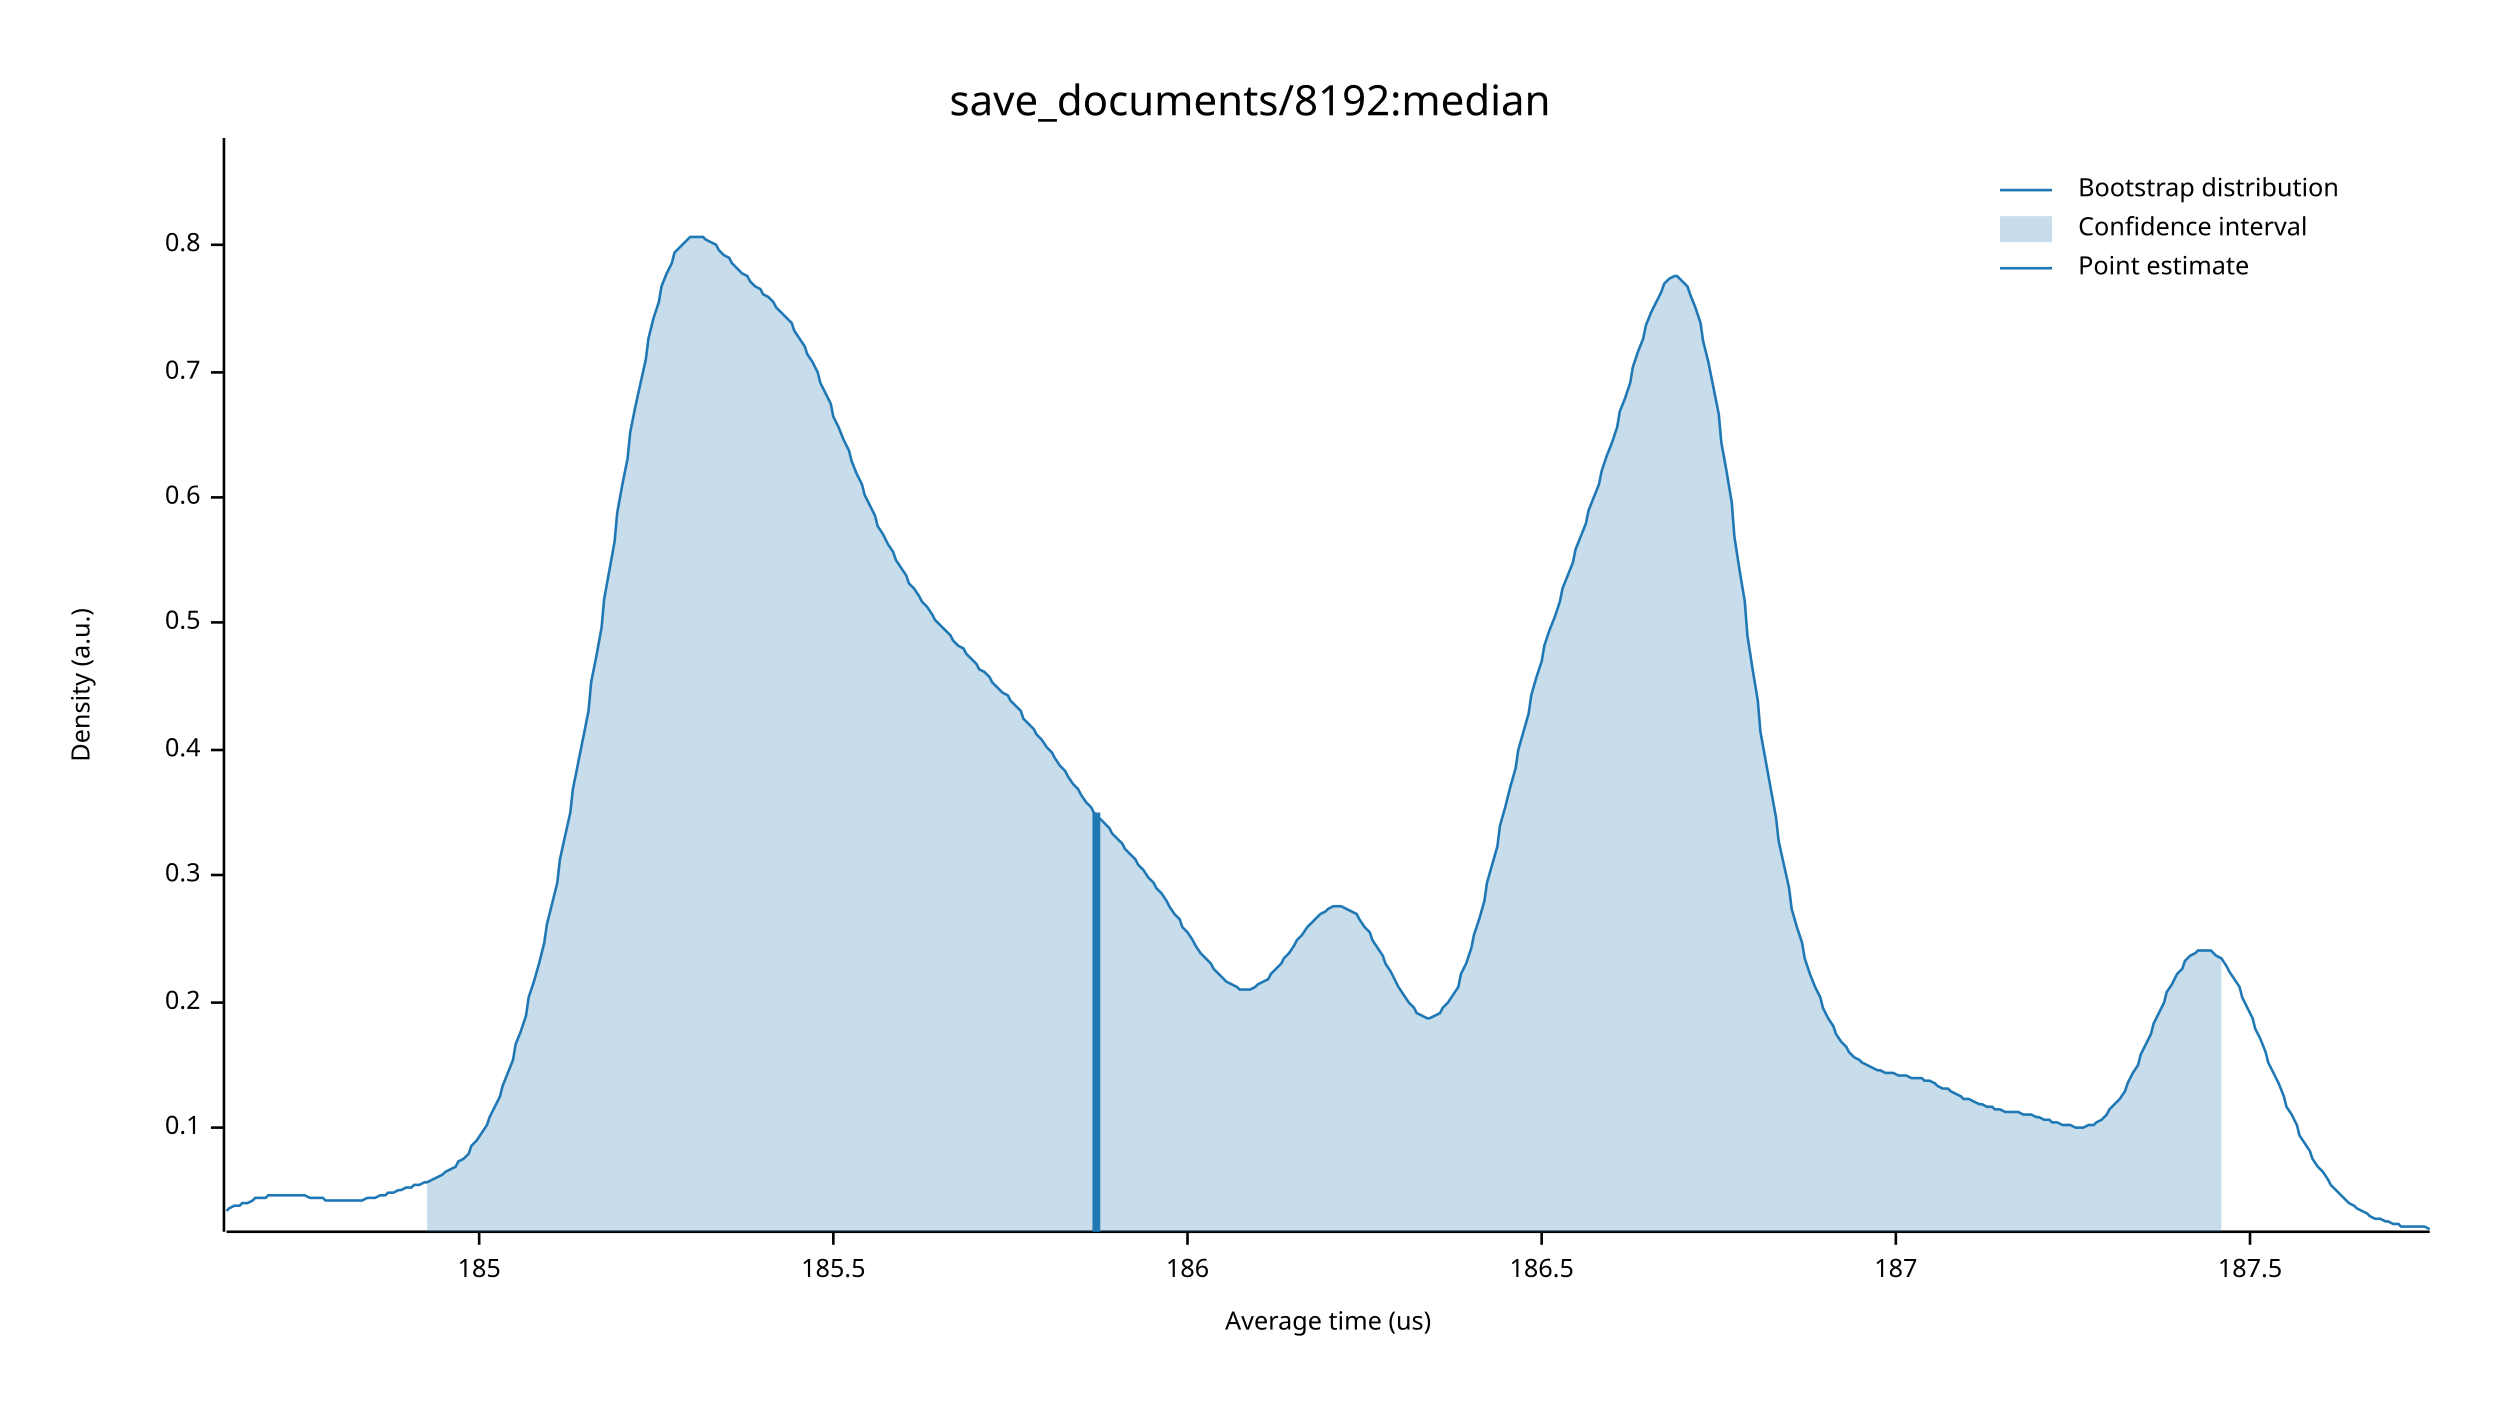
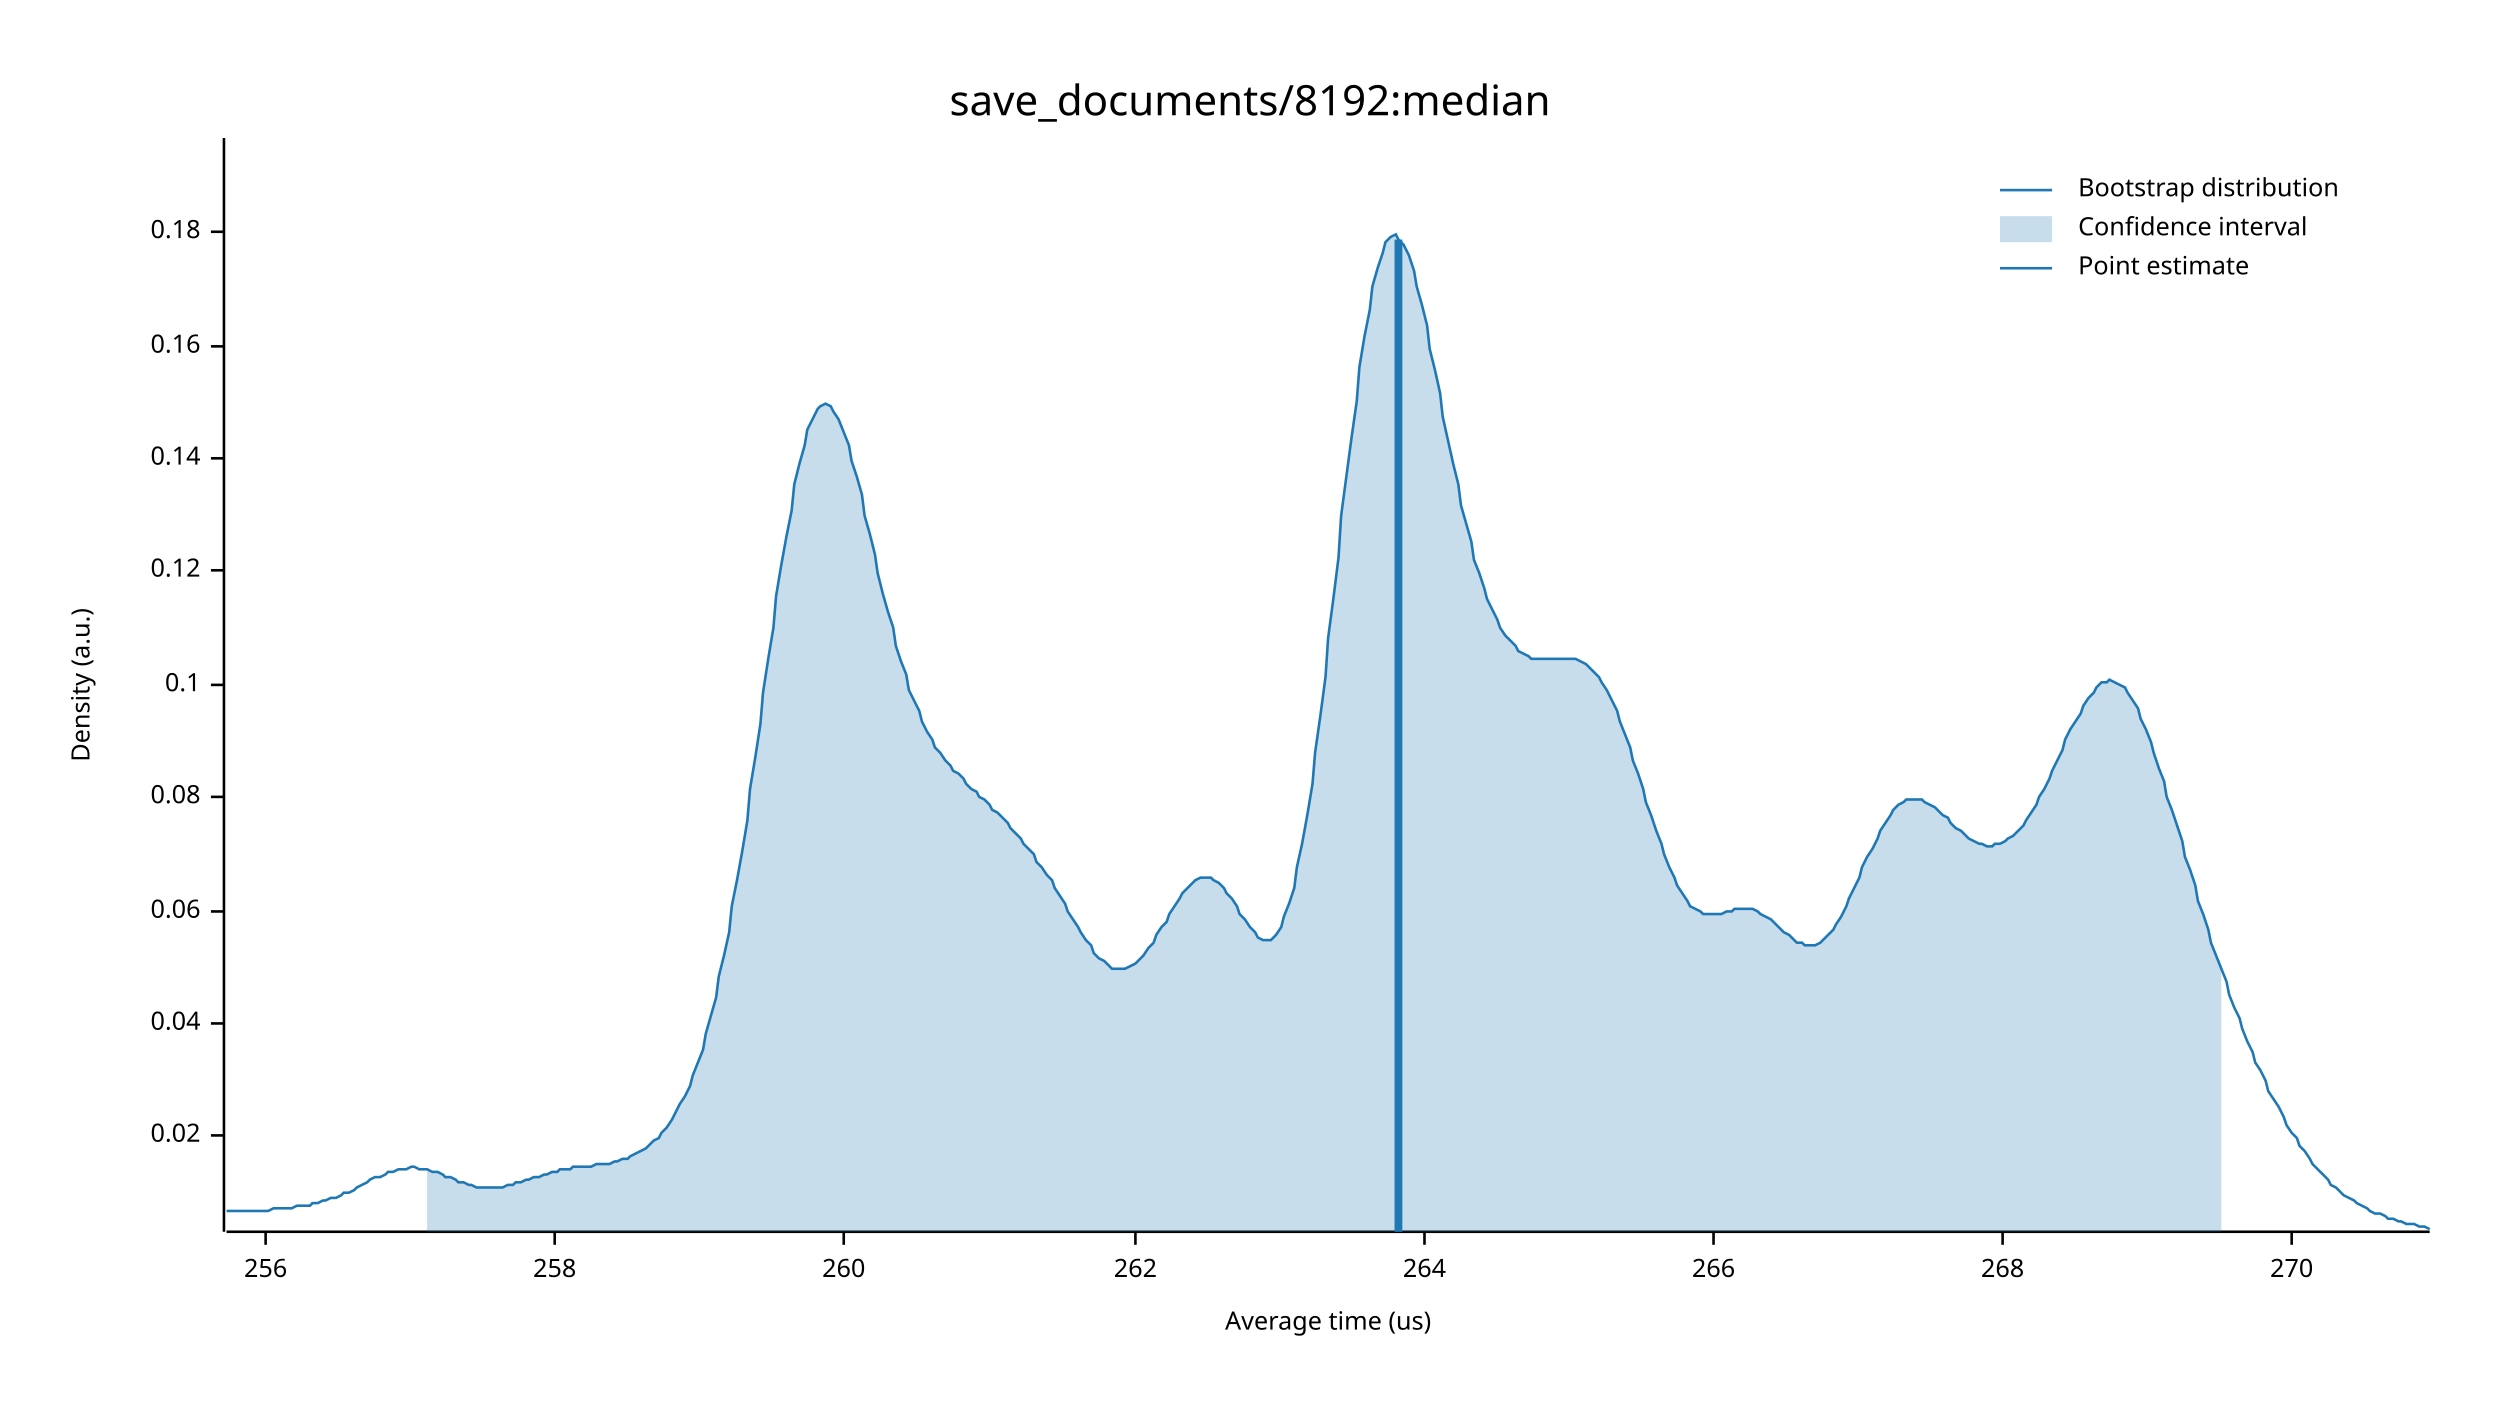
<svg xmlns="http://www.w3.org/2000/svg" width="960" height="540" viewBox="0 0 960 540">
  <text x="480" y="32" dy="0.76em" text-anchor="middle" font-family="sans-serif" font-size="16.129" opacity="1" fill="#000000">
save_documents/8192:median
</text>
  <text x="27" y="263" dy="0.76em" text-anchor="middle" font-family="sans-serif" font-size="9.677" opacity="1" fill="#000000" transform="rotate(270, 27, 263)">
Density (a.u.)
</text>
  <text x="510" y="513" dy="-0.5ex" text-anchor="middle" font-family="sans-serif" font-size="9.677" opacity="1" fill="#000000">
Average time (us)
</text>
  <polyline fill="none" opacity="1" stroke="#000000" stroke-width="1" points="86,53 86,473 " />
-   <text x="77" y="433" dy="0.5ex" text-anchor="end" font-family="sans-serif" font-size="9.677" opacity="1" fill="#000000">
+   <text x="77" y="436" dy="0.5ex" text-anchor="end" font-family="sans-serif" font-size="9.677" opacity="1" fill="#000000">
+ 0.02
+ </text>
+   <polyline fill="none" opacity="1" stroke="#000000" stroke-width="1" points="81,436 86,436 " />
+   <text x="77" y="393" dy="0.5ex" text-anchor="end" font-family="sans-serif" font-size="9.677" opacity="1" fill="#000000">
+ 0.04
+ </text>
+   <polyline fill="none" opacity="1" stroke="#000000" stroke-width="1" points="81,393 86,393 " />
+   <text x="77" y="350" dy="0.5ex" text-anchor="end" font-family="sans-serif" font-size="9.677" opacity="1" fill="#000000">
+ 0.06
+ </text>
+   <polyline fill="none" opacity="1" stroke="#000000" stroke-width="1" points="81,350 86,350 " />
+   <text x="77" y="306" dy="0.5ex" text-anchor="end" font-family="sans-serif" font-size="9.677" opacity="1" fill="#000000">
+ 0.08
+ </text>
+   <polyline fill="none" opacity="1" stroke="#000000" stroke-width="1" points="81,306 86,306 " />
+   <text x="77" y="263" dy="0.5ex" text-anchor="end" font-family="sans-serif" font-size="9.677" opacity="1" fill="#000000">
0.1
</text>
-   <polyline fill="none" opacity="1" stroke="#000000" stroke-width="1" points="81,433 86,433 " />
-   <text x="77" y="385" dy="0.5ex" text-anchor="end" font-family="sans-serif" font-size="9.677" opacity="1" fill="#000000">
- 0.2
+   <polyline fill="none" opacity="1" stroke="#000000" stroke-width="1" points="81,263 86,263 " />
+   <text x="77" y="219" dy="0.5ex" text-anchor="end" font-family="sans-serif" font-size="9.677" opacity="1" fill="#000000">
+ 0.12
</text>
-   <polyline fill="none" opacity="1" stroke="#000000" stroke-width="1" points="81,385 86,385 " />
-   <text x="77" y="336" dy="0.5ex" text-anchor="end" font-family="sans-serif" font-size="9.677" opacity="1" fill="#000000">
- 0.3
+   <polyline fill="none" opacity="1" stroke="#000000" stroke-width="1" points="81,219 86,219 " />
+   <text x="77" y="176" dy="0.5ex" text-anchor="end" font-family="sans-serif" font-size="9.677" opacity="1" fill="#000000">
+ 0.14
</text>
-   <polyline fill="none" opacity="1" stroke="#000000" stroke-width="1" points="81,336 86,336 " />
-   <text x="77" y="288" dy="0.5ex" text-anchor="end" font-family="sans-serif" font-size="9.677" opacity="1" fill="#000000">
- 0.4
+   <polyline fill="none" opacity="1" stroke="#000000" stroke-width="1" points="81,176 86,176 " />
+   <text x="77" y="133" dy="0.5ex" text-anchor="end" font-family="sans-serif" font-size="9.677" opacity="1" fill="#000000">
+ 0.16
</text>
-   <polyline fill="none" opacity="1" stroke="#000000" stroke-width="1" points="81,288 86,288 " />
-   <text x="77" y="239" dy="0.5ex" text-anchor="end" font-family="sans-serif" font-size="9.677" opacity="1" fill="#000000">
- 0.5
+   <polyline fill="none" opacity="1" stroke="#000000" stroke-width="1" points="81,133 86,133 " />
+   <text x="77" y="89" dy="0.5ex" text-anchor="end" font-family="sans-serif" font-size="9.677" opacity="1" fill="#000000">
+ 0.18
</text>
-   <polyline fill="none" opacity="1" stroke="#000000" stroke-width="1" points="81,239 86,239 " />
-   <text x="77" y="191" dy="0.5ex" text-anchor="end" font-family="sans-serif" font-size="9.677" opacity="1" fill="#000000">
- 0.6
+   <polyline fill="none" opacity="1" stroke="#000000" stroke-width="1" points="81,89 86,89 " />
+   <polyline fill="none" opacity="1" stroke="#000000" stroke-width="1" points="87,473 933,473 " />
+   <text x="102" y="483" dy="0.76em" text-anchor="middle" font-family="sans-serif" font-size="9.677" opacity="1" fill="#000000">
+ 256
</text>
-   <polyline fill="none" opacity="1" stroke="#000000" stroke-width="1" points="81,191 86,191 " />
-   <text x="77" y="143" dy="0.5ex" text-anchor="end" font-family="sans-serif" font-size="9.677" opacity="1" fill="#000000">
- 0.7
+   <polyline fill="none" opacity="1" stroke="#000000" stroke-width="1" points="102,473 102,478 " />
+   <text x="213" y="483" dy="0.76em" text-anchor="middle" font-family="sans-serif" font-size="9.677" opacity="1" fill="#000000">
+ 258
</text>
-   <polyline fill="none" opacity="1" stroke="#000000" stroke-width="1" points="81,143 86,143 " />
-   <text x="77" y="94" dy="0.5ex" text-anchor="end" font-family="sans-serif" font-size="9.677" opacity="1" fill="#000000">
- 0.8
+   <polyline fill="none" opacity="1" stroke="#000000" stroke-width="1" points="213,473 213,478 " />
+   <text x="324" y="483" dy="0.76em" text-anchor="middle" font-family="sans-serif" font-size="9.677" opacity="1" fill="#000000">
+ 260
</text>
-   <polyline fill="none" opacity="1" stroke="#000000" stroke-width="1" points="81,94 86,94 " />
-   <polyline fill="none" opacity="1" stroke="#000000" stroke-width="1" points="87,473 933,473 " />
-   <text x="184" y="483" dy="0.76em" text-anchor="middle" font-family="sans-serif" font-size="9.677" opacity="1" fill="#000000">
- 185
+   <polyline fill="none" opacity="1" stroke="#000000" stroke-width="1" points="324,473 324,478 " />
+   <text x="436" y="483" dy="0.76em" text-anchor="middle" font-family="sans-serif" font-size="9.677" opacity="1" fill="#000000">
+ 262
</text>
-   <polyline fill="none" opacity="1" stroke="#000000" stroke-width="1" points="184,473 184,478 " />
-   <text x="320" y="483" dy="0.76em" text-anchor="middle" font-family="sans-serif" font-size="9.677" opacity="1" fill="#000000">
- 185.5
+   <polyline fill="none" opacity="1" stroke="#000000" stroke-width="1" points="436,473 436,478 " />
+   <text x="547" y="483" dy="0.76em" text-anchor="middle" font-family="sans-serif" font-size="9.677" opacity="1" fill="#000000">
+ 264
</text>
-   <polyline fill="none" opacity="1" stroke="#000000" stroke-width="1" points="320,473 320,478 " />
-   <text x="456" y="483" dy="0.76em" text-anchor="middle" font-family="sans-serif" font-size="9.677" opacity="1" fill="#000000">
- 186
+   <polyline fill="none" opacity="1" stroke="#000000" stroke-width="1" points="547,473 547,478 " />
+   <text x="658" y="483" dy="0.76em" text-anchor="middle" font-family="sans-serif" font-size="9.677" opacity="1" fill="#000000">
+ 266
</text>
-   <polyline fill="none" opacity="1" stroke="#000000" stroke-width="1" points="456,473 456,478 " />
-   <text x="592" y="483" dy="0.76em" text-anchor="middle" font-family="sans-serif" font-size="9.677" opacity="1" fill="#000000">
- 186.5
+   <polyline fill="none" opacity="1" stroke="#000000" stroke-width="1" points="658,473 658,478 " />
+   <text x="769" y="483" dy="0.76em" text-anchor="middle" font-family="sans-serif" font-size="9.677" opacity="1" fill="#000000">
+ 268
</text>
-   <polyline fill="none" opacity="1" stroke="#000000" stroke-width="1" points="592,473 592,478 " />
-   <text x="728" y="483" dy="0.76em" text-anchor="middle" font-family="sans-serif" font-size="9.677" opacity="1" fill="#000000">
- 187
+   <polyline fill="none" opacity="1" stroke="#000000" stroke-width="1" points="769,473 769,478 " />
+   <text x="880" y="483" dy="0.76em" text-anchor="middle" font-family="sans-serif" font-size="9.677" opacity="1" fill="#000000">
+ 270
</text>
-   <polyline fill="none" opacity="1" stroke="#000000" stroke-width="1" points="728,473 728,478 " />
-   <text x="864" y="483" dy="0.76em" text-anchor="middle" font-family="sans-serif" font-size="9.677" opacity="1" fill="#000000">
- 187.5
- </text>
-   <polyline fill="none" opacity="1" stroke="#000000" stroke-width="1" points="864,473 864,478 " />
-   <polyline fill="none" opacity="1" stroke="#1F78B4" stroke-width="1" points="87,465 88,464 90,463 92,463 93,462 95,462 97,461 98,460 100,460 102,460 103,459 105,459 107,459 109,459 110,459 112,459 114,459 115,459 117,459 119,460 120,460 122,460 124,460 125,461 127,461 129,461 131,461 132,461 134,461 136,461 137,461 139,461 141,460 142,460 144,460 146,459 148,459 149,458 151,458 153,457 154,457 156,456 158,456 159,455 161,455 163,454 164,454 166,453 168,452 170,451 171,450 173,449 175,448 176,446 178,445 180,443 181,440 183,438 185,435 187,432 188,429 190,425 192,421 193,417 195,412 197,407 198,401 200,396 202,390 203,383 205,377 207,370 209,362 210,355 212,347 214,339 215,330 217,321 219,312 220,303 222,293 224,283 226,273 227,262 229,252 231,241 232,230 234,219 236,208 237,197 239,186 241,176 242,166 244,156 246,147 248,138 249,130 251,122 253,116 254,110 256,105 258,101 259,97 261,95 263,93 265,91 266,91 268,91 270,91 271,92 273,93 275,94 276,96 278,98 280,99 281,101 283,103 285,105 287,106 288,108 290,110 292,111 293,113 295,114 297,116 298,118 300,120 302,122 304,124 305,127 307,130 309,133 310,136 312,139 314,143 315,147 317,151 319,155 320,160 322,164 324,169 326,173 327,177 329,182 331,186 332,190 334,194 336,198 337,202 339,205 341,209 343,212 344,215 346,218 348,221 349,224 351,226 353,229 354,231 356,233 358,236 359,238 361,240 363,242 365,244 366,246 368,248 370,249 371,251 373,253 375,255 376,257 378,258 380,260 381,262 383,264 385,266 387,267 388,269 390,271 392,273 393,276 395,278 397,280 398,282 400,284 402,287 404,289 405,291 407,294 409,296 410,298 412,301 414,303 415,305 417,308 419,310 420,312 422,314 424,316 426,318 427,320 429,322 431,324 432,326 434,328 436,330 437,332 439,334 441,337 443,339 444,341 446,343 448,346 449,348 451,351 453,353 454,356 456,358 458,361 459,363 461,366 463,368 465,370 466,372 468,374 470,376 471,377 473,378 475,379 476,380 478,380 480,380 482,379 483,378 485,377 487,376 488,374 490,372 492,370 493,368 495,366 497,363 498,361 500,359 502,356 504,354 505,353 507,351 509,350 510,349 512,348 514,348 515,348 517,349 519,350 521,351 522,353 524,356 526,358 527,361 529,364 531,367 532,370 534,373 536,377 537,379 539,382 541,385 543,387 544,389 546,390 548,391 549,391 551,390 553,389 554,387 556,385 558,382 560,379 561,374 563,370 565,364 566,359 568,353 570,346 571,339 573,332 575,325 576,317 578,310 580,302 582,295 583,288 585,281 587,274 588,267 590,260 592,254 593,248 595,242 597,237 599,231 600,226 602,221 604,216 605,211 607,206 609,201 610,196 612,191 614,186 615,181 617,175 619,170 621,164 622,158 624,153 626,147 627,141 629,135 631,130 632,125 634,120 636,116 638,112 639,109 641,107 643,106 644,106 646,108 648,110 649,113 651,118 653,124 654,131 656,139 658,149 660,159 661,170 663,181 665,193 666,206 668,219 670,231 671,244 673,257 675,269 676,281 678,292 680,303 682,314 683,323 685,332 687,341 688,349 690,356 692,362 693,368 695,374 697,379 699,383 700,387 702,391 704,394 705,397 707,400 709,402 710,404 712,406 714,407 715,408 717,409 719,410 721,411 722,411 724,412 726,412 727,412 729,413 731,413 732,413 734,414 736,414 738,414 739,415 741,415 743,416 744,417 746,418 748,418 749,419 751,420 753,421 754,422 756,422 758,423 760,424 761,424 763,425 765,425 766,426 768,426 770,427 771,427 773,427 775,427 777,428 778,428 780,428 782,429 783,429 785,430 787,430 788,431 790,431 792,432 793,432 795,432 797,433 799,433 800,433 802,432 804,432 805,431 807,430 809,428 810,426 812,424 814,422 816,419 817,416 819,412 821,409 822,405 824,401 826,397 827,393 829,389 831,385 832,381 834,378 836,374 838,372 839,369 841,367 843,366 844,365 846,365 848,365 849,365 851,367 853,368 855,371 856,373 858,376 860,379 861,383 863,387 865,391 866,395 868,399 870,404 871,408 873,412 875,416 877,421 878,425 880,428 882,432 883,436 885,439 887,442 888,445 890,448 892,450 894,453 895,455 897,457 899,459 900,460 902,462 904,463 905,464 907,465 909,466 910,467 912,468 914,468 916,469 917,469 919,470 921,470 922,471 924,471 926,471 927,471 929,471 931,471 933,472 " />
-   <polygon opacity="0.25" fill="#1F78B4" points="164,454 166,453 168,452 170,451 171,450 173,449 175,448 176,446 178,445 180,443 181,440 183,438 185,435 187,432 188,429 190,425 192,421 193,417 195,412 197,407 198,401 200,396 202,390 203,383 205,377 207,370 209,362 210,355 212,347 214,339 215,330 217,321 219,312 220,303 222,293 224,283 226,273 227,262 229,252 231,241 232,230 234,219 236,208 237,197 239,186 241,176 242,166 244,156 246,147 248,138 249,130 251,122 253,116 254,110 256,105 258,101 259,97 261,95 263,93 265,91 266,91 268,91 270,91 271,92 273,93 275,94 276,96 278,98 280,99 281,101 283,103 285,105 287,106 288,108 290,110 292,111 293,113 295,114 297,116 298,118 300,120 302,122 304,124 305,127 307,130 309,133 310,136 312,139 314,143 315,147 317,151 319,155 320,160 322,164 324,169 326,173 327,177 329,182 331,186 332,190 334,194 336,198 337,202 339,205 341,209 343,212 344,215 346,218 348,221 349,224 351,226 353,229 354,231 356,233 358,236 359,238 361,240 363,242 365,244 366,246 368,248 370,249 371,251 373,253 375,255 376,257 378,258 380,260 381,262 383,264 385,266 387,267 388,269 390,271 392,273 393,276 395,278 397,280 398,282 400,284 402,287 404,289 405,291 407,294 409,296 410,298 412,301 414,303 415,305 417,308 419,310 420,312 422,314 424,316 426,318 427,320 429,322 431,324 432,326 434,328 436,330 437,332 439,334 441,337 443,339 444,341 446,343 448,346 449,348 451,351 453,353 454,356 456,358 458,361 459,363 461,366 463,368 465,370 466,372 468,374 470,376 471,377 473,378 475,379 476,380 478,380 480,380 482,379 483,378 485,377 487,376 488,374 490,372 492,370 493,368 495,366 497,363 498,361 500,359 502,356 504,354 505,353 507,351 509,350 510,349 512,348 514,348 515,348 517,349 519,350 521,351 522,353 524,356 526,358 527,361 529,364 531,367 532,370 534,373 536,377 537,379 539,382 541,385 543,387 544,389 546,390 548,391 549,391 551,390 553,389 554,387 556,385 558,382 560,379 561,374 563,370 565,364 566,359 568,353 570,346 571,339 573,332 575,325 576,317 578,310 580,302 582,295 583,288 585,281 587,274 588,267 590,260 592,254 593,248 595,242 597,237 599,231 600,226 602,221 604,216 605,211 607,206 609,201 610,196 612,191 614,186 615,181 617,175 619,170 621,164 622,158 624,153 626,147 627,141 629,135 631,130 632,125 634,120 636,116 638,112 639,109 641,107 643,106 644,106 646,108 648,110 649,113 651,118 653,124 654,131 656,139 658,149 660,159 661,170 663,181 665,193 666,206 668,219 670,231 671,244 673,257 675,269 676,281 678,292 680,303 682,314 683,323 685,332 687,341 688,349 690,356 692,362 693,368 695,374 697,379 699,383 700,387 702,391 704,394 705,397 707,400 709,402 710,404 712,406 714,407 715,408 717,409 719,410 721,411 722,411 724,412 726,412 727,412 729,413 731,413 732,413 734,414 736,414 738,414 739,415 741,415 743,416 744,417 746,418 748,418 749,419 751,420 753,421 754,422 756,422 758,423 760,424 761,424 763,425 765,425 766,426 768,426 770,427 771,427 773,427 775,427 777,428 778,428 780,428 782,429 783,429 785,430 787,430 788,431 790,431 792,432 793,432 795,432 797,433 799,433 800,433 802,432 804,432 805,431 807,430 809,428 810,426 812,424 814,422 816,419 817,416 819,412 821,409 822,405 824,401 826,397 827,393 829,389 831,385 832,381 834,378 836,374 838,372 839,369 841,367 843,366 844,365 846,365 848,365 849,365 851,367 853,368 853,473 164,473 " />
-   <polyline fill="none" opacity="1" stroke="#1F78B4" stroke-width="3" points="421,473 421,312 " />
+   <polyline fill="none" opacity="1" stroke="#000000" stroke-width="1" points="880,473 880,478 " />
+   <polyline fill="none" opacity="1" stroke="#1F78B4" stroke-width="1" points="87,465 88,465 90,465 92,465 93,465 95,465 97,465 98,465 100,465 102,465 103,465 105,464 107,464 109,464 110,464 112,464 114,463 115,463 117,463 119,463 120,462 122,462 124,461 125,461 127,460 129,460 131,459 132,458 134,458 136,457 137,456 139,455 141,454 142,453 144,452 146,452 148,451 149,450 151,450 153,449 154,449 156,449 158,448 159,448 161,449 163,449 164,449 166,450 168,450 170,451 171,452 173,452 175,453 176,454 178,454 180,455 181,455 183,456 185,456 187,456 188,456 190,456 192,456 193,456 195,455 197,455 198,454 200,454 202,453 203,453 205,452 207,452 209,451 210,451 212,450 214,450 215,449 217,449 219,449 220,448 222,448 224,448 226,448 227,448 229,447 231,447 232,447 234,447 236,446 237,446 239,445 241,445 242,444 244,443 246,442 248,441 249,440 251,438 253,437 254,435 256,433 258,430 259,428 261,424 263,421 265,417 266,413 268,408 270,403 271,397 273,390 275,383 276,375 278,367 280,358 281,348 283,338 285,327 287,315 288,303 290,291 292,278 293,266 295,253 297,241 298,229 300,217 302,206 304,196 305,186 307,178 309,171 310,165 312,161 314,157 315,156 317,155 319,156 320,158 322,161 324,166 326,171 327,177 329,183 331,190 332,198 334,205 336,213 337,220 339,228 341,235 343,241 344,248 346,254 348,259 349,265 351,269 353,273 354,277 356,281 358,284 359,287 361,289 363,292 365,294 366,296 368,297 370,299 371,301 373,303 375,304 376,306 378,307 380,309 381,311 383,312 385,314 387,316 388,318 390,320 392,322 393,324 395,326 397,328 398,331 400,333 402,336 404,338 405,341 407,344 409,347 410,350 412,353 414,356 415,358 417,361 419,363 420,366 422,368 424,369 426,371 427,372 429,372 431,372 432,372 434,371 436,370 437,369 439,367 441,364 443,362 444,359 446,356 448,354 449,351 451,348 453,345 454,343 456,341 458,339 459,338 461,337 463,337 465,337 466,338 468,339 470,341 471,343 473,345 475,348 476,351 478,353 480,356 482,358 483,360 485,361 487,361 488,361 490,359 492,356 493,352 495,347 497,341 498,333 500,324 502,313 504,301 505,289 507,275 509,260 510,245 512,230 514,214 515,198 517,183 519,168 521,154 522,141 524,129 526,119 527,110 529,103 531,97 532,93 534,91 536,90 537,92 539,94 541,98 543,104 544,110 546,117 548,125 549,134 551,142 553,151 554,160 556,169 558,178 560,186 561,194 563,201 565,208 566,215 568,220 570,226 571,230 573,234 575,238 576,241 578,244 580,246 582,248 583,250 585,251 587,252 588,253 590,253 592,253 593,253 595,253 597,253 599,253 600,253 602,253 604,253 605,253 607,254 609,255 610,256 612,258 614,260 615,262 617,265 619,269 621,273 622,277 624,282 626,287 627,292 629,297 631,303 632,308 634,313 636,319 638,324 639,328 641,333 643,337 644,340 646,343 648,346 649,348 651,349 653,350 654,351 656,351 658,351 660,351 661,351 663,350 665,350 666,349 668,349 670,349 671,349 673,349 675,350 676,351 678,352 680,353 682,355 683,356 685,358 687,359 688,360 690,362 692,362 693,363 695,363 697,363 699,362 700,361 702,359 704,357 705,355 707,352 709,348 710,345 712,341 714,337 715,333 717,329 719,326 721,322 722,319 724,316 726,313 727,311 729,309 731,308 732,307 734,307 736,307 738,307 739,308 741,309 743,310 744,311 746,313 748,314 749,316 751,318 753,319 754,320 756,322 758,323 760,324 761,324 763,325 765,325 766,324 768,324 770,323 771,322 773,321 775,319 777,317 778,315 780,312 782,309 783,306 785,303 787,299 788,296 790,292 792,288 793,284 795,280 797,277 799,274 800,271 802,268 804,266 805,264 807,262 809,262 810,261 812,262 814,263 816,264 817,266 819,269 821,272 822,276 824,280 826,285 827,289 829,295 831,300 832,306 834,311 836,317 838,323 839,329 841,334 843,340 844,346 846,351 848,357 849,362 851,367 853,372 855,377 856,382 858,387 860,391 861,395 863,400 865,404 866,408 868,411 870,415 871,419 873,422 875,425 877,429 878,432 880,435 882,437 883,440 885,442 887,445 888,447 890,449 892,451 894,453 895,455 897,456 899,458 900,459 902,460 904,461 905,462 907,463 909,464 910,465 912,466 914,466 916,467 917,468 919,468 921,469 922,469 924,470 926,470 927,470 929,471 931,471 933,472 " />
+   <polygon opacity="0.25" fill="#1F78B4" points="164,449 166,450 168,450 170,451 171,452 173,452 175,453 176,454 178,454 180,455 181,455 183,456 185,456 187,456 188,456 190,456 192,456 193,456 195,455 197,455 198,454 200,454 202,453 203,453 205,452 207,452 209,451 210,451 212,450 214,450 215,449 217,449 219,449 220,448 222,448 224,448 226,448 227,448 229,447 231,447 232,447 234,447 236,446 237,446 239,445 241,445 242,444 244,443 246,442 248,441 249,440 251,438 253,437 254,435 256,433 258,430 259,428 261,424 263,421 265,417 266,413 268,408 270,403 271,397 273,390 275,383 276,375 278,367 280,358 281,348 283,338 285,327 287,315 288,303 290,291 292,278 293,266 295,253 297,241 298,229 300,217 302,206 304,196 305,186 307,178 309,171 310,165 312,161 314,157 315,156 317,155 319,156 320,158 322,161 324,166 326,171 327,177 329,183 331,190 332,198 334,205 336,213 337,220 339,228 341,235 343,241 344,248 346,254 348,259 349,265 351,269 353,273 354,277 356,281 358,284 359,287 361,289 363,292 365,294 366,296 368,297 370,299 371,301 373,303 375,304 376,306 378,307 380,309 381,311 383,312 385,314 387,316 388,318 390,320 392,322 393,324 395,326 397,328 398,331 400,333 402,336 404,338 405,341 407,344 409,347 410,350 412,353 414,356 415,358 417,361 419,363 420,366 422,368 424,369 426,371 427,372 429,372 431,372 432,372 434,371 436,370 437,369 439,367 441,364 443,362 444,359 446,356 448,354 449,351 451,348 453,345 454,343 456,341 458,339 459,338 461,337 463,337 465,337 466,338 468,339 470,341 471,343 473,345 475,348 476,351 478,353 480,356 482,358 483,360 485,361 487,361 488,361 490,359 492,356 493,352 495,347 497,341 498,333 500,324 502,313 504,301 505,289 507,275 509,260 510,245 512,230 514,214 515,198 517,183 519,168 521,154 522,141 524,129 526,119 527,110 529,103 531,97 532,93 534,91 536,90 537,92 539,94 541,98 543,104 544,110 546,117 548,125 549,134 551,142 553,151 554,160 556,169 558,178 560,186 561,194 563,201 565,208 566,215 568,220 570,226 571,230 573,234 575,238 576,241 578,244 580,246 582,248 583,250 585,251 587,252 588,253 590,253 592,253 593,253 595,253 597,253 599,253 600,253 602,253 604,253 605,253 607,254 609,255 610,256 612,258 614,260 615,262 617,265 619,269 621,273 622,277 624,282 626,287 627,292 629,297 631,303 632,308 634,313 636,319 638,324 639,328 641,333 643,337 644,340 646,343 648,346 649,348 651,349 653,350 654,351 656,351 658,351 660,351 661,351 663,350 665,350 666,349 668,349 670,349 671,349 673,349 675,350 676,351 678,352 680,353 682,355 683,356 685,358 687,359 688,360 690,362 692,362 693,363 695,363 697,363 699,362 700,361 702,359 704,357 705,355 707,352 709,348 710,345 712,341 714,337 715,333 717,329 719,326 721,322 722,319 724,316 726,313 727,311 729,309 731,308 732,307 734,307 736,307 738,307 739,308 741,309 743,310 744,311 746,313 748,314 749,316 751,318 753,319 754,320 756,322 758,323 760,324 761,324 763,325 765,325 766,324 768,324 770,323 771,322 773,321 775,319 777,317 778,315 780,312 782,309 783,306 785,303 787,299 788,296 790,292 792,288 793,284 795,280 797,277 799,274 800,271 802,268 804,266 805,264 807,262 809,262 810,261 812,262 814,263 816,264 817,266 819,269 821,272 822,276 824,280 826,285 827,289 829,295 831,300 832,306 834,311 836,317 838,323 839,329 841,334 843,340 844,346 846,351 848,357 849,362 851,367 853,372 853,473 164,473 " />
+   <polyline fill="none" opacity="1" stroke="#1F78B4" stroke-width="3" points="537,473 537,92 " />
  <text x="798" y="68" dy="0.76em" text-anchor="start" font-family="sans-serif" font-size="9.677" opacity="1" fill="#000000">
Bootstrap distribution
</text>
  <text x="798" y="83" dy="0.76em" text-anchor="start" font-family="sans-serif" font-size="9.677" opacity="1" fill="#000000">
Confidence interval
</text>
  <text x="798" y="98" dy="0.76em" text-anchor="start" font-family="sans-serif" font-size="9.677" opacity="1" fill="#000000">
Point estimate
</text>
  <polyline fill="none" opacity="1" stroke="#1F78B4" stroke-width="1" points="768,73 788,73 " />
  <rect x="768" y="83" width="20" height="10" opacity="0.25" fill="#1F78B4" stroke="none" />
  <polyline fill="none" opacity="1" stroke="#1F78B4" stroke-width="1" points="768,103 788,103 " />
</svg>
